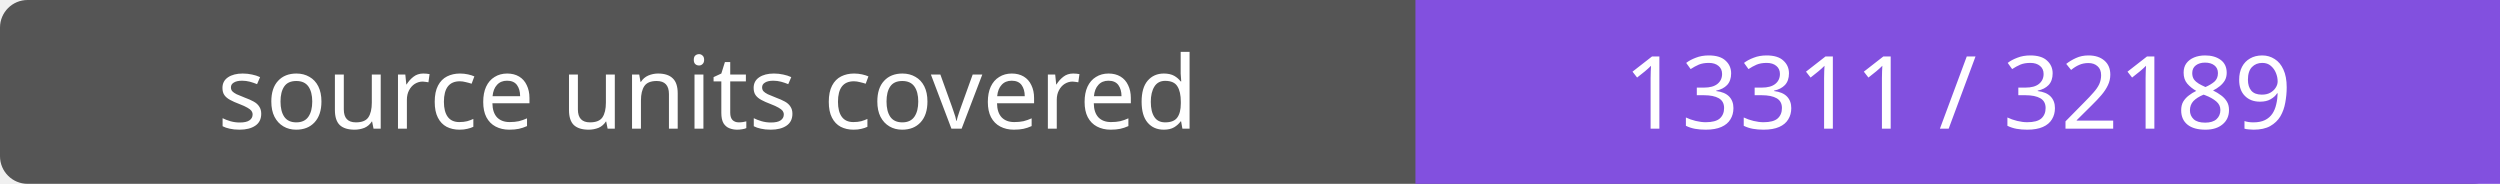
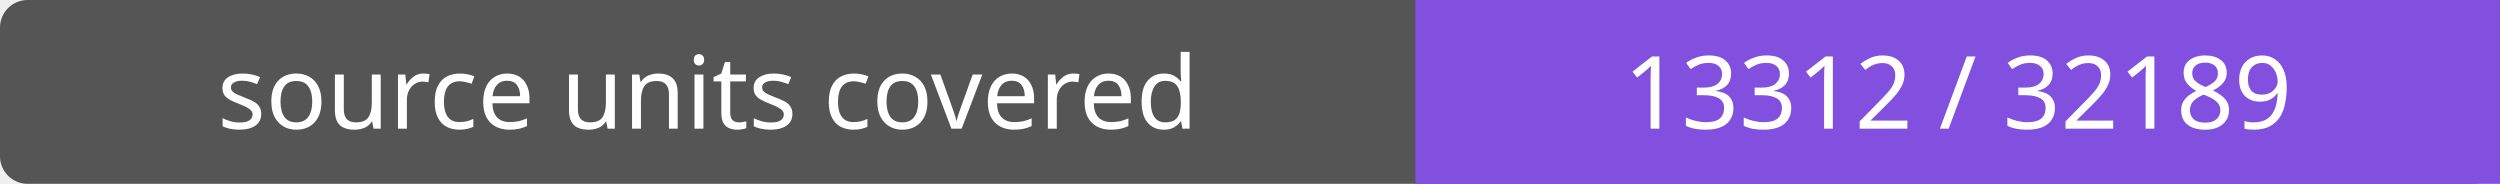
- <svg xmlns="http://www.w3.org/2000/svg" width="272" height="20" role="img" aria-label="source units covered: 13311 / 32189">
+ <svg xmlns="http://www.w3.org/2000/svg" width="272" height="20" role="img" aria-label="source units covered: 13312 / 32189">
  <rect width="272" height="20" rx="3" fill="#555" />
  <path fill="#8250df" d="M154 0h118v20H154z" />
  <g fill="#fff" text-anchor="middle" font-family="Verdana,sans-serif" font-size="11">
    <text x="77.0" y="14">source units covered</text>
-     <text x="213.0" y="14">13311 / 32189</text>
+     <text x="213.0" y="14">13312 / 32189</text>
  </g>
</svg>
